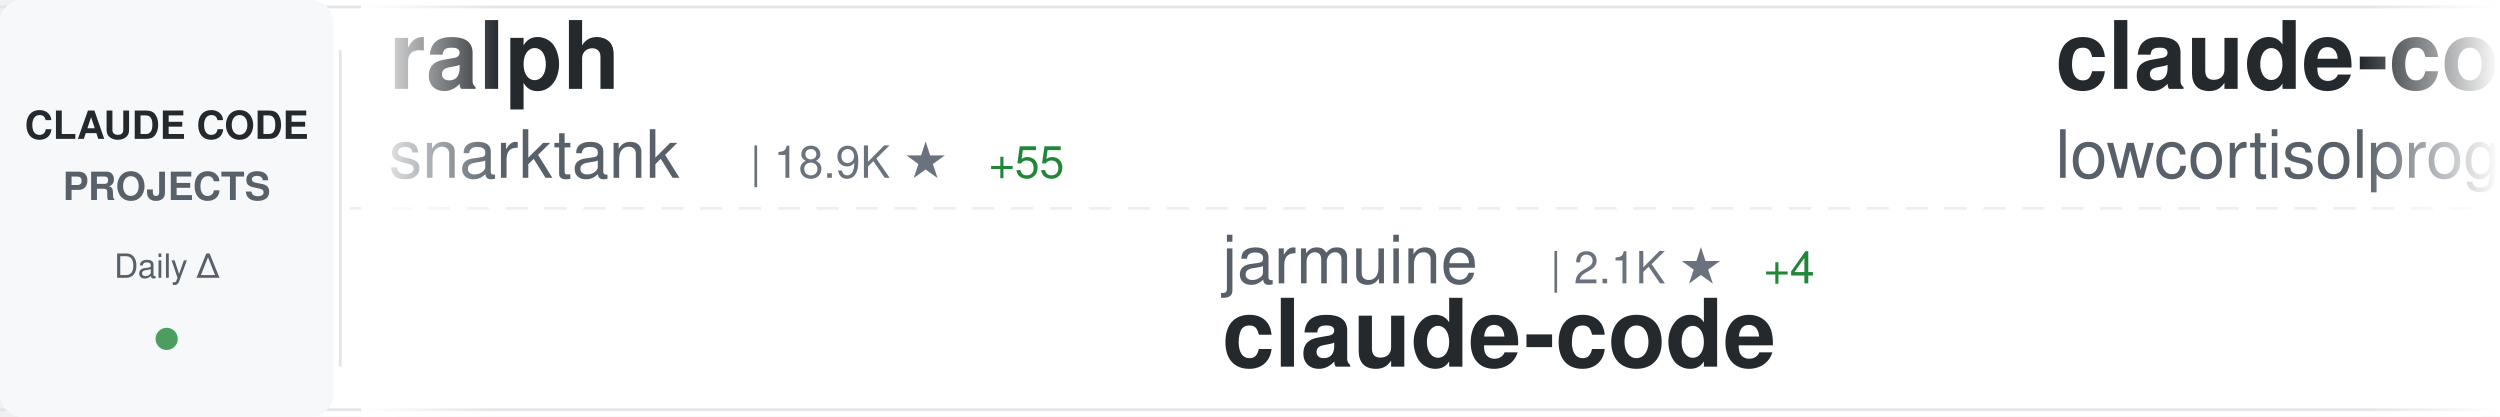
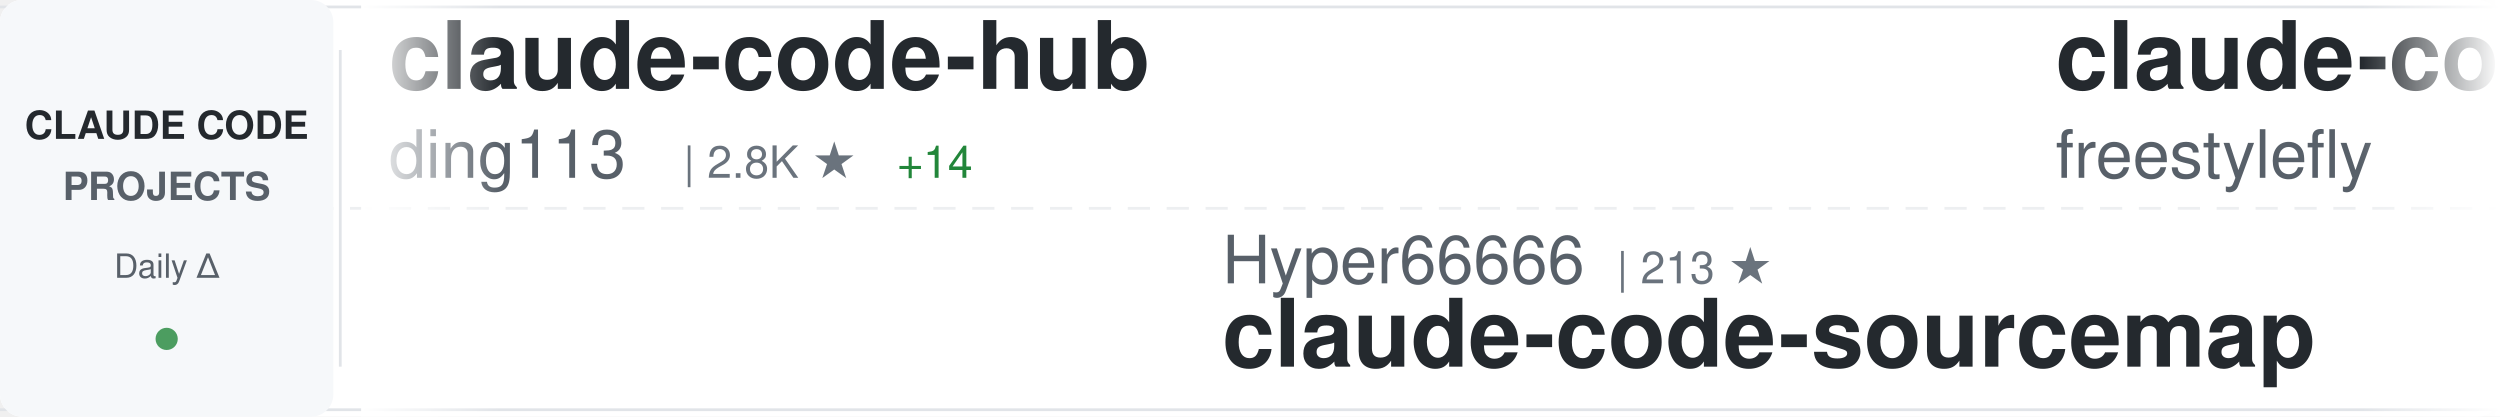
<svg xmlns="http://www.w3.org/2000/svg" width="900" height="150">
  <defs>
    <linearGradient id="awesomeLeftFade" x1="0%" y1="0%" x2="100%" y2="0%">
      <stop offset="0%" style="stop-color:#ffffff;stop-opacity:1" />
      <stop offset="100%" style="stop-color:#ffffff;stop-opacity:0" />
    </linearGradient>
    <linearGradient id="awesomeRightFade" x1="0%" y1="0%" x2="100%" y2="0%">
      <stop offset="0%" style="stop-color:#ffffff;stop-opacity:0" />
      <stop offset="100%" style="stop-color:#ffffff;stop-opacity:1" />
    </linearGradient>
  </defs>
  <rect width="900" height="150" fill="#ffffff" rx="8" />
  <rect x="0" y="2" width="900" height="1" fill="#e1e4e8" />
  <rect x="0" y="147" width="900" height="1" fill="#e1e4e8" />
  <line x1="0" y1="75" x2="900" y2="75" stroke="#e1e4e8" stroke-width="1" stroke-dasharray="8 6" opacity="0.6" />
  <rect x="0" y="0" width="120" height="150" fill="#f6f8fa" rx="8" />
  <text x="60" y="50" font-family="-apple-system, BlinkMacSystemFont, 'Segoe UI', Helvetica, Arial, sans-serif" font-size="14" font-weight="600" fill="#24292e" text-anchor="middle">CLAUDE CODE</text>
  <text x="60" y="72" font-family="-apple-system, BlinkMacSystemFont, 'Segoe UI', Helvetica, Arial, sans-serif" font-size="14" font-weight="600" fill="#586069" text-anchor="middle">PROJECTS</text>
  <text x="60" y="100" font-family="-apple-system, BlinkMacSystemFont, 'Segoe UI', Helvetica, Arial, sans-serif" font-size="12" font-weight="500" fill="#586069" text-anchor="middle">Daily Δ</text>
  <circle cx="60" cy="122" r="4" fill="#22863a" opacity="0.8" />
  <rect x="122" y="18" width="1" height="114" fill="#e1e4e8" />
  <clipPath id="awesomeTickerClip">
    <rect x="130" y="0" width="770" height="150" />
  </clipPath>
  <g clip-path="url(#awesomeTickerClip)">
    <g id="awesomeTickerItems">
      <animateTransform attributeName="transform" attributeType="XML" type="translate" from="0 0" to="-3000 0" dur="54s" repeatCount="indefinite" />
      <g transform="translate(0, 0)">
-         <text x="140" y="32" font-family="-apple-system, BlinkMacSystemFont, 'Segoe UI', Helvetica, Arial, sans-serif" font-size="34" font-weight="600" fill="#24292e">ralph</text>
-         <text x="140" y="64" font-family="-apple-system, BlinkMacSystemFont, 'Segoe UI', Helvetica, Arial, sans-serif" font-size="24" font-weight="400" fill="#586069">snarktank</text>
-         <text x="270" y="64" font-family="-apple-system, BlinkMacSystemFont, 'Segoe UI', Helvetica, Arial, sans-serif" font-size="16" font-weight="500" fill="#6a737d">| 18.9K ★</text>
-         <text x="356" y="64" font-family="-apple-system, BlinkMacSystemFont, 'Segoe UI', Helvetica, Arial, sans-serif" font-size="16" font-weight="500" fill="#22863a"> +55</text>
+         <text x="140" y="32" font-family="-apple-system, BlinkMacSystemFont, 'Segoe UI', Helvetica, Arial, sans-serif" font-size="34" font-weight="600" fill="#24292e">claude-code-hub</text>
+         <text x="140" y="64" font-family="-apple-system, BlinkMacSystemFont, 'Segoe UI', Helvetica, Arial, sans-serif" font-size="24" font-weight="400" fill="#586069">ding113</text>
+         <text x="246" y="64" font-family="-apple-system, BlinkMacSystemFont, 'Segoe UI', Helvetica, Arial, sans-serif" font-size="16" font-weight="500" fill="#6a737d">| 2.8K ★</text>
+         <text x="323" y="64" font-family="-apple-system, BlinkMacSystemFont, 'Segoe UI', Helvetica, Arial, sans-serif" font-size="16" font-weight="500" fill="#22863a"> +14</text>
      </g>
      <g transform="translate(300, 0)">
-         <text x="140" y="102" font-family="-apple-system, BlinkMacSystemFont, 'Segoe UI', Helvetica, Arial, sans-serif" font-size="24" font-weight="400" fill="#586069">jarmuine</text>
-         <text x="258" y="102" font-family="-apple-system, BlinkMacSystemFont, 'Segoe UI', Helvetica, Arial, sans-serif" font-size="16" font-weight="500" fill="#6a737d">| 2.1K ★</text>
-         <text x="335" y="102" font-family="-apple-system, BlinkMacSystemFont, 'Segoe UI', Helvetica, Arial, sans-serif" font-size="16" font-weight="500" fill="#22863a"> +4</text>
-         <text x="140" y="132" font-family="-apple-system, BlinkMacSystemFont, 'Segoe UI', Helvetica, Arial, sans-serif" font-size="34" font-weight="600" fill="#24292e">claude-code</text>
+         <text x="140" y="102" font-family="-apple-system, BlinkMacSystemFont, 'Segoe UI', Helvetica, Arial, sans-serif" font-size="24" font-weight="400" fill="#586069">Hyper66666</text>
+         <text x="282" y="102" font-family="-apple-system, BlinkMacSystemFont, 'Segoe UI', Helvetica, Arial, sans-serif" font-size="16" font-weight="500" fill="#6a737d">| 213 ★</text>
+         <text x="140" y="132" font-family="-apple-system, BlinkMacSystemFont, 'Segoe UI', Helvetica, Arial, sans-serif" font-size="34" font-weight="600" fill="#24292e">claude-code-sourcemap</text>
      </g>
      <g transform="translate(600, 0)">
        <text x="140" y="32" font-family="-apple-system, BlinkMacSystemFont, 'Segoe UI', Helvetica, Arial, sans-serif" font-size="34" font-weight="600" fill="#24292e">claude-code</text>
-         <text x="140" y="64" font-family="-apple-system, BlinkMacSystemFont, 'Segoe UI', Helvetica, Arial, sans-serif" font-size="24" font-weight="400" fill="#586069">lowcortisolprogrammer</text>
-         <text x="414" y="64" font-family="-apple-system, BlinkMacSystemFont, 'Segoe UI', Helvetica, Arial, sans-serif" font-size="16" font-weight="500" fill="#6a737d">| 173 ★</text>
+         <text x="140" y="64" font-family="-apple-system, BlinkMacSystemFont, 'Segoe UI', Helvetica, Arial, sans-serif" font-size="24" font-weight="400" fill="#586069">freestylefly</text>
+         <text x="306" y="64" font-family="-apple-system, BlinkMacSystemFont, 'Segoe UI', Helvetica, Arial, sans-serif" font-size="16" font-weight="500" fill="#6a737d">| 123 ★</text>
      </g>
      <g transform="translate(900, 0)">
-         <text x="140" y="102" font-family="-apple-system, BlinkMacSystemFont, 'Segoe UI', Helvetica, Arial, sans-serif" font-size="24" font-weight="400" fill="#586069">eyaltoledano</text>
-         <text x="306" y="102" font-family="-apple-system, BlinkMacSystemFont, 'Segoe UI', Helvetica, Arial, sans-serif" font-size="16" font-weight="500" fill="#6a737d">| 27.1K ★</text>
-         <text x="392" y="102" font-family="-apple-system, BlinkMacSystemFont, 'Segoe UI', Helvetica, Arial, sans-serif" font-size="16" font-weight="500" fill="#22863a"> +15</text>
-         <text x="140" y="132" font-family="-apple-system, BlinkMacSystemFont, 'Segoe UI', Helvetica, Arial, sans-serif" font-size="34" font-weight="600" fill="#24292e">claude-task-master</text>
+         <text x="140" y="102" font-family="-apple-system, BlinkMacSystemFont, 'Segoe UI', Helvetica, Arial, sans-serif" font-size="24" font-weight="400" fill="#586069">anthropics</text>
+         <text x="282" y="102" font-family="-apple-system, BlinkMacSystemFont, 'Segoe UI', Helvetica, Arial, sans-serif" font-size="16" font-weight="500" fill="#6a737d">| 122.5K ★</text>
+         <text x="377" y="102" font-family="-apple-system, BlinkMacSystemFont, 'Segoe UI', Helvetica, Arial, sans-serif" font-size="16" font-weight="500" fill="#22863a"> +327</text>
+         <text x="140" y="132" font-family="-apple-system, BlinkMacSystemFont, 'Segoe UI', Helvetica, Arial, sans-serif" font-size="34" font-weight="600" fill="#24292e">claude-code</text>
      </g>
      <g transform="translate(1200, 0)">
-         <text x="140" y="32" font-family="-apple-system, BlinkMacSystemFont, 'Segoe UI', Helvetica, Arial, sans-serif" font-size="34" font-weight="600" fill="#24292e">skills</text>
-         <text x="140" y="64" font-family="-apple-system, BlinkMacSystemFont, 'Segoe UI', Helvetica, Arial, sans-serif" font-size="24" font-weight="400" fill="#586069">anthropics</text>
-         <text x="282" y="64" font-family="-apple-system, BlinkMacSystemFont, 'Segoe UI', Helvetica, Arial, sans-serif" font-size="16" font-weight="500" fill="#6a737d">| 131.9K ★</text>
-         <text x="377" y="64" font-family="-apple-system, BlinkMacSystemFont, 'Segoe UI', Helvetica, Arial, sans-serif" font-size="16" font-weight="500" fill="#22863a"> +636</text>
+         <text x="140" y="32" font-family="-apple-system, BlinkMacSystemFont, 'Segoe UI', Helvetica, Arial, sans-serif" font-size="34" font-weight="600" fill="#24292e">claude-code-settings</text>
+         <text x="140" y="64" font-family="-apple-system, BlinkMacSystemFont, 'Segoe UI', Helvetica, Arial, sans-serif" font-size="24" font-weight="400" fill="#586069">feiskyer</text>
+         <text x="258" y="64" font-family="-apple-system, BlinkMacSystemFont, 'Segoe UI', Helvetica, Arial, sans-serif" font-size="16" font-weight="500" fill="#6a737d">| 1.5K ★</text>
+         <text x="335" y="64" font-family="-apple-system, BlinkMacSystemFont, 'Segoe UI', Helvetica, Arial, sans-serif" font-size="16" font-weight="500" fill="#22863a"> +2</text>
      </g>
      <g transform="translate(1500, 0)">
-         <text x="140" y="102" font-family="-apple-system, BlinkMacSystemFont, 'Segoe UI', Helvetica, Arial, sans-serif" font-size="24" font-weight="400" fill="#586069">rohitg00</text>
-         <text x="258" y="102" font-family="-apple-system, BlinkMacSystemFont, 'Segoe UI', Helvetica, Arial, sans-serif" font-size="16" font-weight="500" fill="#6a737d">| 1.6K ★</text>
-         <text x="335" y="102" font-family="-apple-system, BlinkMacSystemFont, 'Segoe UI', Helvetica, Arial, sans-serif" font-size="16" font-weight="500" fill="#22863a"> +14</text>
-         <text x="140" y="132" font-family="-apple-system, BlinkMacSystemFont, 'Segoe UI', Helvetica, Arial, sans-serif" font-size="34" font-weight="600" fill="#24292e">awesome-claude-code-tool...</text>
-       </g>
-       <g transform="translate(1800, 0)">
-         <text x="140" y="32" font-family="-apple-system, BlinkMacSystemFont, 'Segoe UI', Helvetica, Arial, sans-serif" font-size="34" font-weight="600" fill="#24292e">claude-code-infrastructu...</text>
-         <text x="140" y="64" font-family="-apple-system, BlinkMacSystemFont, 'Segoe UI', Helvetica, Arial, sans-serif" font-size="24" font-weight="400" fill="#586069">diet103</text>
-         <text x="246" y="64" font-family="-apple-system, BlinkMacSystemFont, 'Segoe UI', Helvetica, Arial, sans-serif" font-size="16" font-weight="500" fill="#6a737d">| 9.6K ★</text>
-         <text x="323" y="64" font-family="-apple-system, BlinkMacSystemFont, 'Segoe UI', Helvetica, Arial, sans-serif" font-size="16" font-weight="500" fill="#22863a"> +6</text>
-       </g>
-       <g transform="translate(2100, 0)">
        <text x="140" y="102" font-family="-apple-system, BlinkMacSystemFont, 'Segoe UI', Helvetica, Arial, sans-serif" font-size="24" font-weight="400" fill="#586069">xorespesp</text>
        <text x="270" y="102" font-family="-apple-system, BlinkMacSystemFont, 'Segoe UI', Helvetica, Arial, sans-serif" font-size="16" font-weight="500" fill="#6a737d">| 223 ★</text>
        <text x="140" y="132" font-family="-apple-system, BlinkMacSystemFont, 'Segoe UI', Helvetica, Arial, sans-serif" font-size="34" font-weight="600" fill="#24292e">claude-code</text>
      </g>
+       <g transform="translate(1800, 0)">
+         <text x="140" y="32" font-family="-apple-system, BlinkMacSystemFont, 'Segoe UI', Helvetica, Arial, sans-serif" font-size="34" font-weight="600" fill="#24292e">claude-code</text>
+         <text x="140" y="64" font-family="-apple-system, BlinkMacSystemFont, 'Segoe UI', Helvetica, Arial, sans-serif" font-size="24" font-weight="400" fill="#586069">jarmuine</text>
+         <text x="258" y="64" font-family="-apple-system, BlinkMacSystemFont, 'Segoe UI', Helvetica, Arial, sans-serif" font-size="16" font-weight="500" fill="#6a737d">| 2.1K ★</text>
+         <text x="335" y="64" font-family="-apple-system, BlinkMacSystemFont, 'Segoe UI', Helvetica, Arial, sans-serif" font-size="16" font-weight="500" fill="#22863a"> +6</text>
+       </g>
+       <g transform="translate(2100, 0)">
+         <text x="140" y="102" font-family="-apple-system, BlinkMacSystemFont, 'Segoe UI', Helvetica, Arial, sans-serif" font-size="24" font-weight="400" fill="#586069">fuergaosi233</text>
+         <text x="306" y="102" font-family="-apple-system, BlinkMacSystemFont, 'Segoe UI', Helvetica, Arial, sans-serif" font-size="16" font-weight="500" fill="#6a737d">| 2.6K ★</text>
+         <text x="383" y="102" font-family="-apple-system, BlinkMacSystemFont, 'Segoe UI', Helvetica, Arial, sans-serif" font-size="16" font-weight="500" fill="#22863a"> +4</text>
+         <text x="140" y="132" font-family="-apple-system, BlinkMacSystemFont, 'Segoe UI', Helvetica, Arial, sans-serif" font-size="34" font-weight="600" fill="#24292e">claude-code-proxy</text>
+       </g>
      <g transform="translate(2400, 0)">
-         <text x="140" y="32" font-family="-apple-system, BlinkMacSystemFont, 'Segoe UI', Helvetica, Arial, sans-serif" font-size="34" font-weight="600" fill="#24292e">claude-code</text>
-         <text x="140" y="64" font-family="-apple-system, BlinkMacSystemFont, 'Segoe UI', Helvetica, Arial, sans-serif" font-size="24" font-weight="400" fill="#586069">Onewon</text>
-         <text x="234" y="64" font-family="-apple-system, BlinkMacSystemFont, 'Segoe UI', Helvetica, Arial, sans-serif" font-size="16" font-weight="500" fill="#6a737d">| 179 ★</text>
+         <text x="140" y="32" font-family="-apple-system, BlinkMacSystemFont, 'Segoe UI', Helvetica, Arial, sans-serif" font-size="34" font-weight="600" fill="#24292e">antigravity-awesome-skil...</text>
+         <text x="140" y="64" font-family="-apple-system, BlinkMacSystemFont, 'Segoe UI', Helvetica, Arial, sans-serif" font-size="24" font-weight="400" fill="#586069">sickn33</text>
+         <text x="246" y="64" font-family="-apple-system, BlinkMacSystemFont, 'Segoe UI', Helvetica, Arial, sans-serif" font-size="16" font-weight="500" fill="#6a737d">| 37.1K ★</text>
+         <text x="332" y="64" font-family="-apple-system, BlinkMacSystemFont, 'Segoe UI', Helvetica, Arial, sans-serif" font-size="16" font-weight="500" fill="#22863a"> +135</text>
      </g>
      <g transform="translate(2700, 0)">
-         <text x="140" y="102" font-family="-apple-system, BlinkMacSystemFont, 'Segoe UI', Helvetica, Arial, sans-serif" font-size="24" font-weight="400" fill="#586069">VoltAgent</text>
-         <text x="270" y="102" font-family="-apple-system, BlinkMacSystemFont, 'Segoe UI', Helvetica, Arial, sans-serif" font-size="16" font-weight="500" fill="#6a737d">| 19.5K ★</text>
-         <text x="356" y="102" font-family="-apple-system, BlinkMacSystemFont, 'Segoe UI', Helvetica, Arial, sans-serif" font-size="16" font-weight="500" fill="#22863a"> +60</text>
-         <text x="140" y="132" font-family="-apple-system, BlinkMacSystemFont, 'Segoe UI', Helvetica, Arial, sans-serif" font-size="34" font-weight="600" fill="#24292e">awesome-claude-code-suba...</text>
+         <text x="140" y="102" font-family="-apple-system, BlinkMacSystemFont, 'Segoe UI', Helvetica, Arial, sans-serif" font-size="24" font-weight="400" fill="#586069">centminmod</text>
+         <text x="282" y="102" font-family="-apple-system, BlinkMacSystemFont, 'Segoe UI', Helvetica, Arial, sans-serif" font-size="16" font-weight="500" fill="#6a737d">| 2.3K ★</text>
+         <text x="359" y="102" font-family="-apple-system, BlinkMacSystemFont, 'Segoe UI', Helvetica, Arial, sans-serif" font-size="16" font-weight="500" fill="#22863a"> +3</text>
+         <text x="140" y="132" font-family="-apple-system, BlinkMacSystemFont, 'Segoe UI', Helvetica, Arial, sans-serif" font-size="34" font-weight="600" fill="#24292e">my-claude-code-setup</text>
      </g>
      <g transform="translate(3000, 0)">
-         <text x="140" y="32" font-family="-apple-system, BlinkMacSystemFont, 'Segoe UI', Helvetica, Arial, sans-serif" font-size="34" font-weight="600" fill="#24292e">ralph</text>
-         <text x="140" y="64" font-family="-apple-system, BlinkMacSystemFont, 'Segoe UI', Helvetica, Arial, sans-serif" font-size="24" font-weight="400" fill="#586069">snarktank</text>
-         <text x="270" y="64" font-family="-apple-system, BlinkMacSystemFont, 'Segoe UI', Helvetica, Arial, sans-serif" font-size="16" font-weight="500" fill="#6a737d">| 18.9K ★</text>
-         <text x="356" y="64" font-family="-apple-system, BlinkMacSystemFont, 'Segoe UI', Helvetica, Arial, sans-serif" font-size="16" font-weight="500" fill="#22863a"> +55</text>
+         <text x="140" y="32" font-family="-apple-system, BlinkMacSystemFont, 'Segoe UI', Helvetica, Arial, sans-serif" font-size="34" font-weight="600" fill="#24292e">claude-code-hub</text>
+         <text x="140" y="64" font-family="-apple-system, BlinkMacSystemFont, 'Segoe UI', Helvetica, Arial, sans-serif" font-size="24" font-weight="400" fill="#586069">ding113</text>
+         <text x="246" y="64" font-family="-apple-system, BlinkMacSystemFont, 'Segoe UI', Helvetica, Arial, sans-serif" font-size="16" font-weight="500" fill="#6a737d">| 2.8K ★</text>
+         <text x="323" y="64" font-family="-apple-system, BlinkMacSystemFont, 'Segoe UI', Helvetica, Arial, sans-serif" font-size="16" font-weight="500" fill="#22863a"> +14</text>
      </g>
      <g transform="translate(3300, 0)">
-         <text x="140" y="102" font-family="-apple-system, BlinkMacSystemFont, 'Segoe UI', Helvetica, Arial, sans-serif" font-size="24" font-weight="400" fill="#586069">jarmuine</text>
-         <text x="258" y="102" font-family="-apple-system, BlinkMacSystemFont, 'Segoe UI', Helvetica, Arial, sans-serif" font-size="16" font-weight="500" fill="#6a737d">| 2.1K ★</text>
-         <text x="335" y="102" font-family="-apple-system, BlinkMacSystemFont, 'Segoe UI', Helvetica, Arial, sans-serif" font-size="16" font-weight="500" fill="#22863a"> +4</text>
-         <text x="140" y="132" font-family="-apple-system, BlinkMacSystemFont, 'Segoe UI', Helvetica, Arial, sans-serif" font-size="34" font-weight="600" fill="#24292e">claude-code</text>
+         <text x="140" y="102" font-family="-apple-system, BlinkMacSystemFont, 'Segoe UI', Helvetica, Arial, sans-serif" font-size="24" font-weight="400" fill="#586069">Hyper66666</text>
+         <text x="282" y="102" font-family="-apple-system, BlinkMacSystemFont, 'Segoe UI', Helvetica, Arial, sans-serif" font-size="16" font-weight="500" fill="#6a737d">| 213 ★</text>
+         <text x="140" y="132" font-family="-apple-system, BlinkMacSystemFont, 'Segoe UI', Helvetica, Arial, sans-serif" font-size="34" font-weight="600" fill="#24292e">claude-code-sourcemap</text>
      </g>
      <g transform="translate(3600, 0)">
        <text x="140" y="32" font-family="-apple-system, BlinkMacSystemFont, 'Segoe UI', Helvetica, Arial, sans-serif" font-size="34" font-weight="600" fill="#24292e">claude-code</text>
-         <text x="140" y="64" font-family="-apple-system, BlinkMacSystemFont, 'Segoe UI', Helvetica, Arial, sans-serif" font-size="24" font-weight="400" fill="#586069">lowcortisolprogrammer</text>
-         <text x="414" y="64" font-family="-apple-system, BlinkMacSystemFont, 'Segoe UI', Helvetica, Arial, sans-serif" font-size="16" font-weight="500" fill="#6a737d">| 173 ★</text>
+         <text x="140" y="64" font-family="-apple-system, BlinkMacSystemFont, 'Segoe UI', Helvetica, Arial, sans-serif" font-size="24" font-weight="400" fill="#586069">freestylefly</text>
+         <text x="306" y="64" font-family="-apple-system, BlinkMacSystemFont, 'Segoe UI', Helvetica, Arial, sans-serif" font-size="16" font-weight="500" fill="#6a737d">| 123 ★</text>
      </g>
      <g transform="translate(3900, 0)">
-         <text x="140" y="102" font-family="-apple-system, BlinkMacSystemFont, 'Segoe UI', Helvetica, Arial, sans-serif" font-size="24" font-weight="400" fill="#586069">eyaltoledano</text>
-         <text x="306" y="102" font-family="-apple-system, BlinkMacSystemFont, 'Segoe UI', Helvetica, Arial, sans-serif" font-size="16" font-weight="500" fill="#6a737d">| 27.1K ★</text>
-         <text x="392" y="102" font-family="-apple-system, BlinkMacSystemFont, 'Segoe UI', Helvetica, Arial, sans-serif" font-size="16" font-weight="500" fill="#22863a"> +15</text>
-         <text x="140" y="132" font-family="-apple-system, BlinkMacSystemFont, 'Segoe UI', Helvetica, Arial, sans-serif" font-size="34" font-weight="600" fill="#24292e">claude-task-master</text>
+         <text x="140" y="102" font-family="-apple-system, BlinkMacSystemFont, 'Segoe UI', Helvetica, Arial, sans-serif" font-size="24" font-weight="400" fill="#586069">anthropics</text>
+         <text x="282" y="102" font-family="-apple-system, BlinkMacSystemFont, 'Segoe UI', Helvetica, Arial, sans-serif" font-size="16" font-weight="500" fill="#6a737d">| 122.5K ★</text>
+         <text x="377" y="102" font-family="-apple-system, BlinkMacSystemFont, 'Segoe UI', Helvetica, Arial, sans-serif" font-size="16" font-weight="500" fill="#22863a"> +327</text>
+         <text x="140" y="132" font-family="-apple-system, BlinkMacSystemFont, 'Segoe UI', Helvetica, Arial, sans-serif" font-size="34" font-weight="600" fill="#24292e">claude-code</text>
      </g>
    </g>
  </g>
  <rect x="130" y="0" width="50" height="150" fill="url(#awesomeLeftFade)" />
  <rect x="850" y="0" width="50" height="150" fill="url(#awesomeRightFade)" />
</svg>
